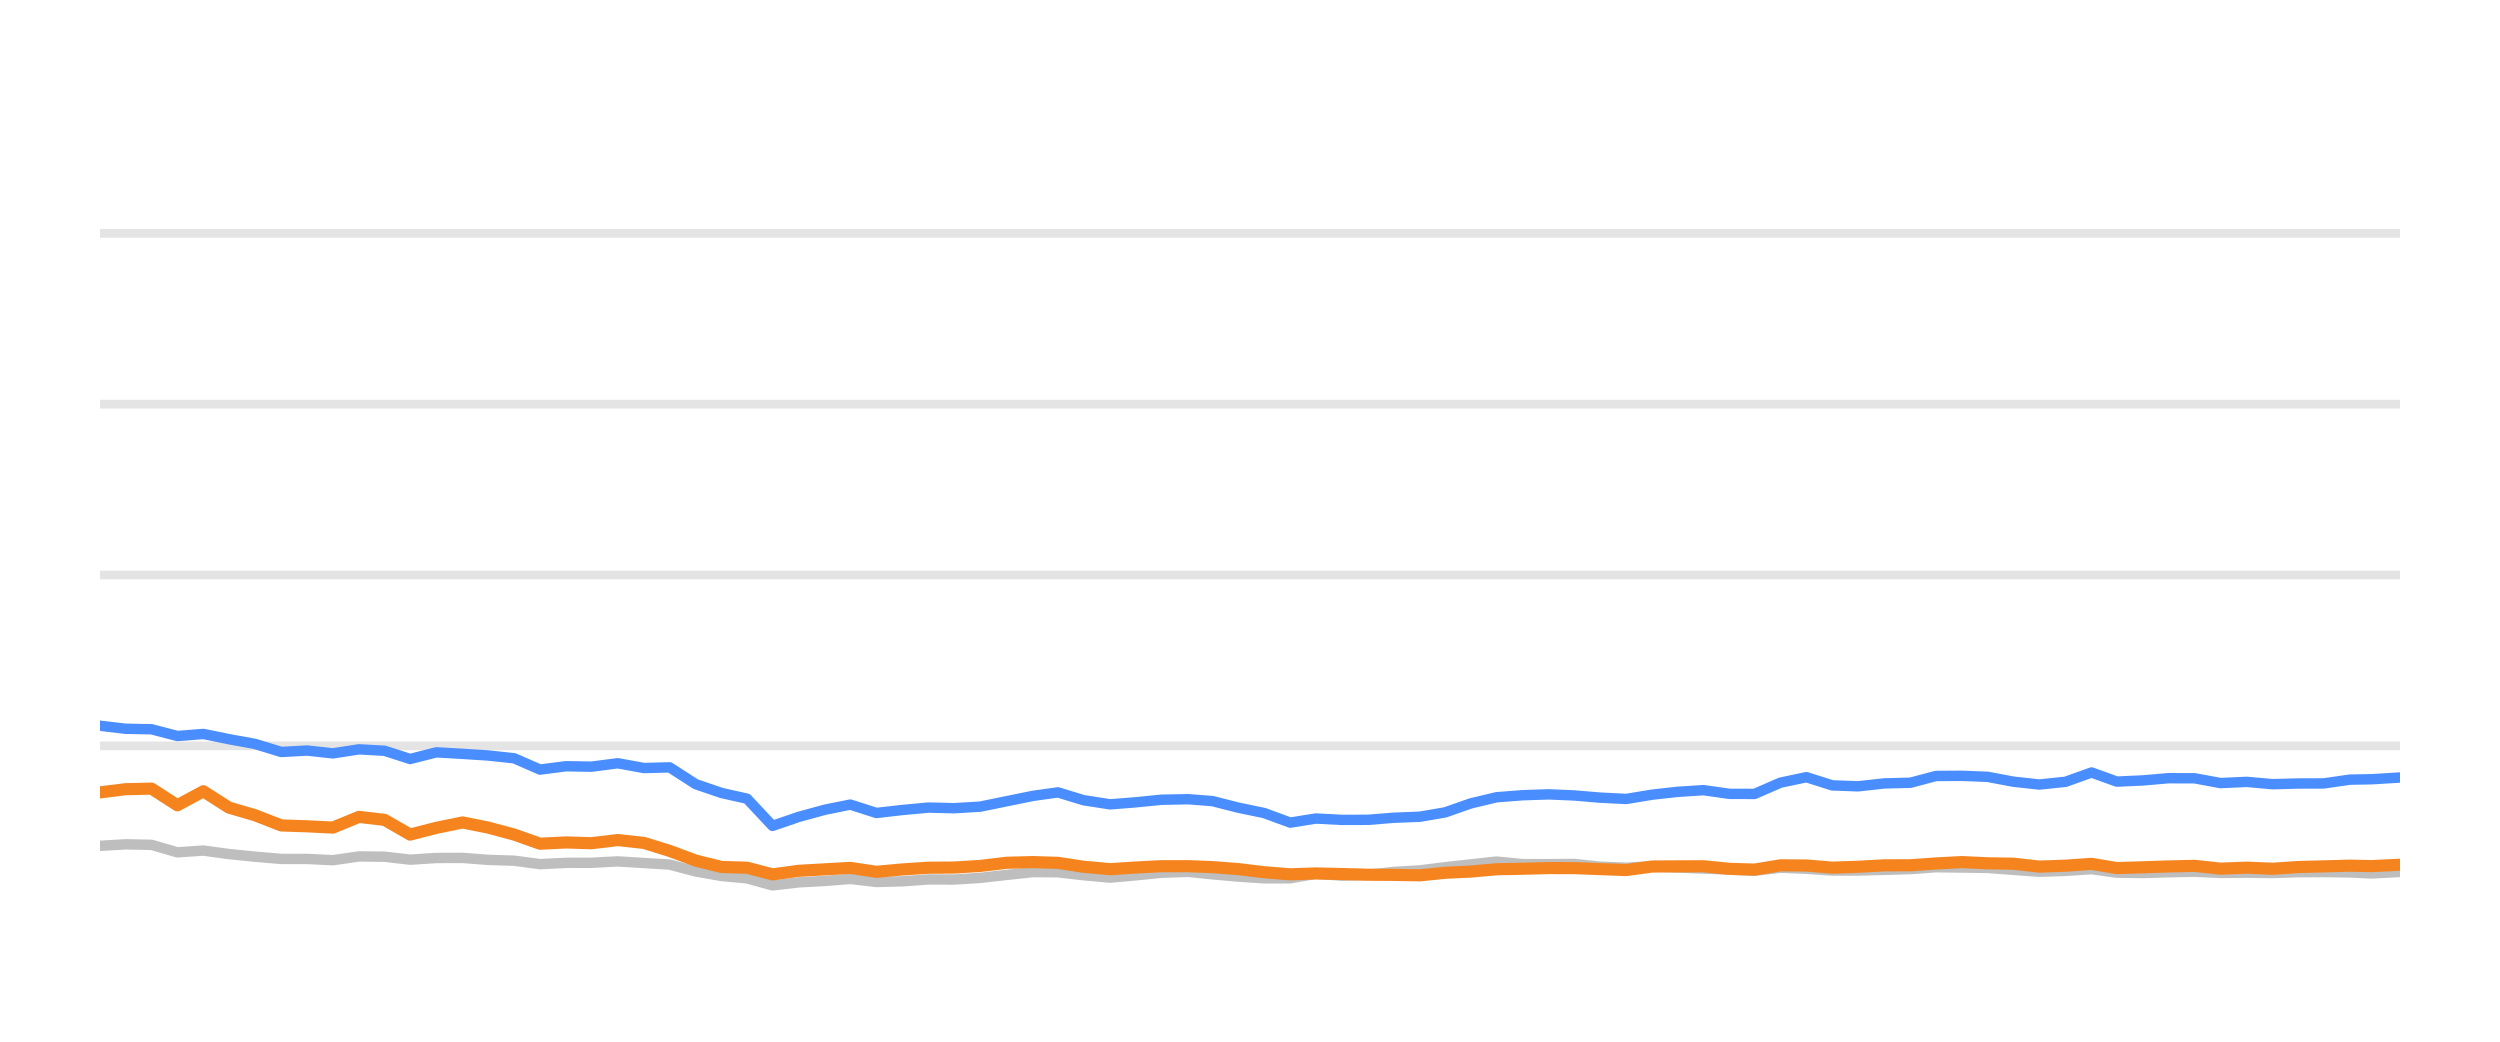
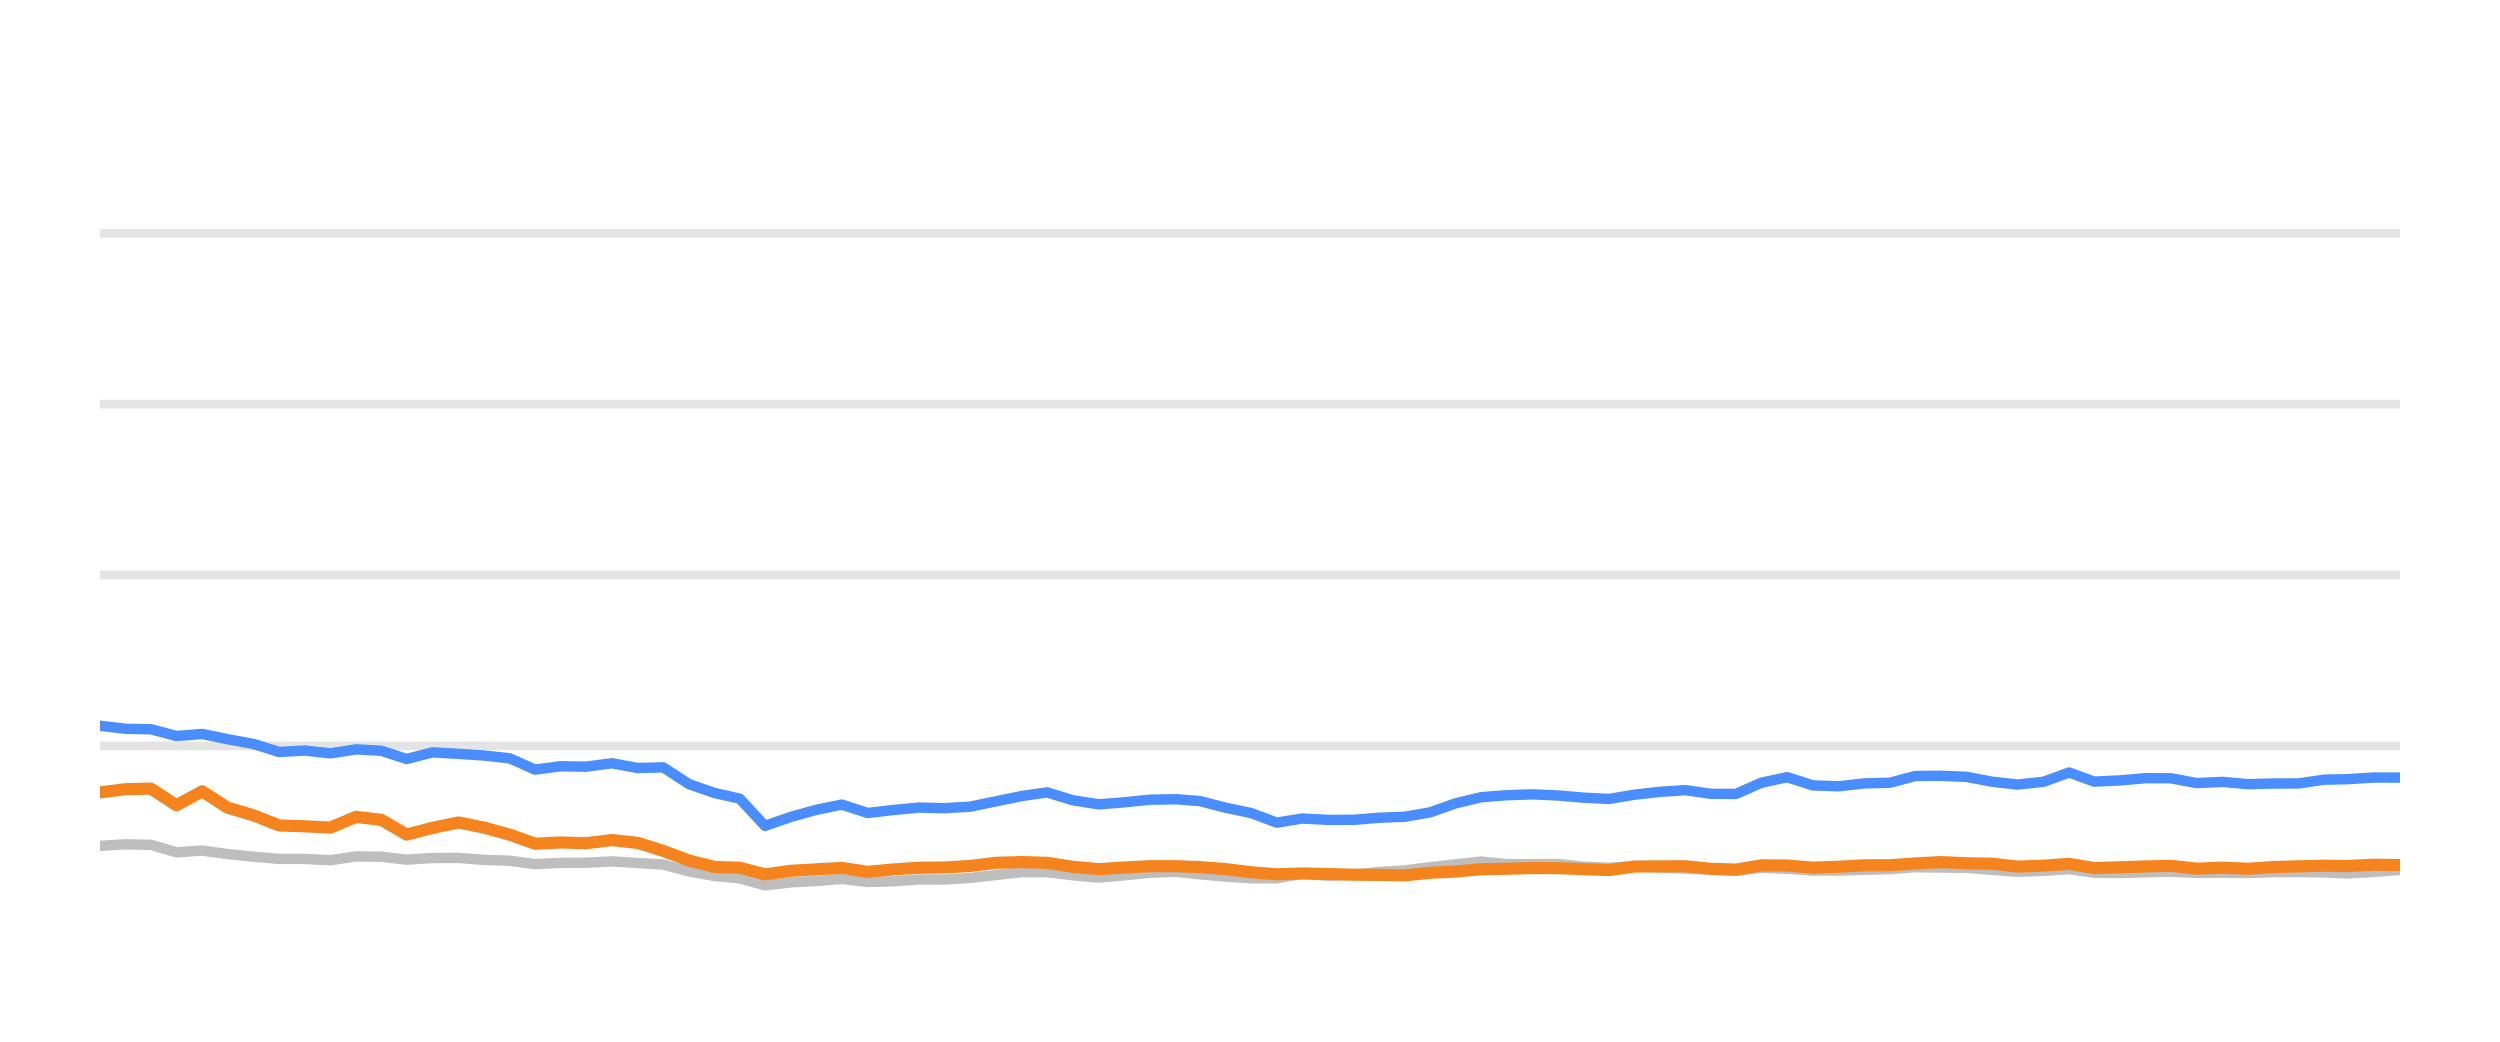
<svg xmlns="http://www.w3.org/2000/svg" width="144pt" height="60pt" viewBox="0 0 144 60" version="1.1">
  <defs>
    <style type="text/css">*{stroke-linejoin: round; stroke-linecap: butt}</style>
  </defs>
  <g id="figure_1">
    <g id="patch_1">
      <path d="M 0 60  L 144 60  L 144 0  L 0 0  L 0 60  z " style="fill: none; opacity: 0" />
    </g>
    <g id="axes_1">
      <g id="patch_2">
        <path d="M 5.76 52.8  L 138.24 52.8  L 138.24 3.6  L 5.76 3.6  L 5.76 52.8  z " style="fill: none" />
      </g>
      <g id="matplotlib.axis_1" />
      <g id="matplotlib.axis_2" />
      <g id="line2d_1">
-         <path d="M 5.76 42.96  L 138.24 42.96  " clip-path="url(#p8565a086eb)" style="fill: none; stroke: #b2b2b2; stroke-opacity: 0.35; stroke-width: 0.5; stroke-linecap: square" />
+         <path d="M 5.76 42.96  L 138.24 42.96  " clip-path="url(#pd5f212259c)" style="fill: none; stroke: #b2b2b2; stroke-opacity: 0.35; stroke-width: 0.5; stroke-linecap: square" />
      </g>
      <g id="line2d_2">
-         <path d="M 5.76 33.12  L 138.24 33.12  " clip-path="url(#p8565a086eb)" style="fill: none; stroke: #b2b2b2; stroke-opacity: 0.35; stroke-width: 0.5; stroke-linecap: square" />
+         <path d="M 5.76 33.12  L 138.24 33.12  " clip-path="url(#pd5f212259c)" style="fill: none; stroke: #b2b2b2; stroke-opacity: 0.35; stroke-width: 0.5; stroke-linecap: square" />
      </g>
      <g id="line2d_3">
-         <path d="M 5.76 23.28  L 138.24 23.28  " clip-path="url(#p8565a086eb)" style="fill: none; stroke: #b2b2b2; stroke-opacity: 0.35; stroke-width: 0.5; stroke-linecap: square" />
+         <path d="M 5.76 23.28  L 138.24 23.28  " clip-path="url(#pd5f212259c)" style="fill: none; stroke: #b2b2b2; stroke-opacity: 0.35; stroke-width: 0.5; stroke-linecap: square" />
      </g>
      <g id="line2d_4">
-         <path d="M 5.76 13.44  L 138.24 13.44  " clip-path="url(#p8565a086eb)" style="fill: none; stroke: #b2b2b2; stroke-opacity: 0.35; stroke-width: 0.5; stroke-linecap: square" />
+         <path d="M 5.76 13.44  L 138.24 13.44  " clip-path="url(#pd5f212259c)" style="fill: none; stroke: #b2b2b2; stroke-opacity: 0.35; stroke-width: 0.5; stroke-linecap: square" />
      </g>
      <g id="line2d_5">
-         <path d="M 5.76 48.721  L 7.229 48.633  L 8.727 48.662  L 10.215 49.095  L 11.712 48.992  L 13.183 49.194  L 14.696 49.346  L 16.2 49.474  L 17.68 49.474  L 19.175 49.548  L 20.674 49.331  L 22.152 49.346  L 23.622 49.518  L 25.136 49.42  L 26.645 49.415  L 28.113 49.528  L 29.618 49.577  L 31.104 49.774  L 32.595 49.7  L 34.063 49.695  L 35.584 49.617  L 37.096 49.71  L 38.571 49.799  L 40.078 50.197  L 41.563 50.458  L 43.029 50.591  L 44.496 50.999  L 46.018 50.822  L 47.515 50.743  L 48.976 50.625  L 50.482 50.802  L 51.981 50.763  L 53.477 50.655  L 54.956 50.66  L 56.457 50.566  L 57.996 50.394  L 59.495 50.232  L 60.937 50.242  L 62.42 50.414  L 63.946 50.552  L 65.376 50.424  L 66.897 50.271  L 68.431 50.217  L 69.832 50.36  L 71.327 50.493  L 72.817 50.591  L 74.315 50.591  L 75.787 50.33  L 77.305 50.438  L 78.806 50.389  L 80.267 50.222  L 81.779 50.133  L 83.243 49.951  L 84.717 49.789  L 86.2 49.627  L 87.712 49.774  L 89.217 49.774  L 90.685 49.764  L 92.134 49.917  L 93.669 49.981  L 95.156 49.897  L 96.602 49.971  L 98.115 50.03  L 99.608 50.089  L 101.064 50.158  L 102.554 49.981  L 104.048 50.04  L 105.538 50.143  L 107.021 50.143  L 108.533 50.104  L 110.044 50.06  L 111.507 49.951  L 112.998 49.971  L 114.486 49.991  L 115.975 50.104  L 117.461 50.212  L 118.976 50.163  L 120.474 50.064  L 121.929 50.266  L 123.423 50.286  L 124.902 50.242  L 126.413 50.212  L 127.903 50.281  L 129.405 50.266  L 130.902 50.286  L 132.362 50.237  L 133.847 50.232  L 135.342 50.251  L 136.621 50.31  L 138.24 50.222  " clip-path="url(#p8565a086eb)" style="fill: none; stroke: #bebebe; stroke-width: 0.6; stroke-linecap: round" />
+         <path d="M 5.76 48.721  L 7.213 48.633  L 8.693 48.662  L 10.165 49.095  L 11.645 48.992  L 13.1 49.194  L 14.595 49.346  L 16.083 49.474  L 17.546 49.474  L 19.024 49.548  L 20.506 49.331  L 21.968 49.346  L 23.421 49.518  L 24.918 49.42  L 26.411 49.415  L 27.862 49.528  L 29.35 49.577  L 30.819 49.774  L 32.293 49.7  L 33.745 49.695  L 35.248 49.617  L 36.744 49.71  L 38.202 49.799  L 39.692 50.197  L 41.161 50.458  L 42.61 50.591  L 44.06 50.999  L 45.565 50.822  L 47.045 50.743  L 48.49 50.625  L 49.979 50.802  L 51.461 50.763  L 52.94 50.655  L 54.403 50.66  L 55.887 50.566  L 57.409 50.394  L 58.891 50.232  L 60.317 50.242  L 61.783 50.414  L 63.291 50.552  L 64.706 50.424  L 66.21 50.271  L 67.726 50.217  L 69.111 50.36  L 70.59 50.493  L 72.063 50.591  L 73.544 50.591  L 74.999 50.33  L 76.501 50.438  L 77.984 50.389  L 79.429 50.222  L 80.924 50.133  L 82.372 49.951  L 83.829 49.789  L 85.296 49.627  L 86.791 49.774  L 88.278 49.774  L 89.73 49.764  L 91.163 49.917  L 92.681 49.981  L 94.151 49.897  L 95.581 49.971  L 97.076 50.03  L 98.553 50.089  L 99.992 50.158  L 101.466 49.981  L 102.943 50.04  L 104.416 50.143  L 105.882 50.143  L 107.378 50.104  L 108.871 50.06  L 110.317 49.951  L 111.792 49.971  L 113.263 49.991  L 114.736 50.104  L 116.205 50.212  L 117.703 50.163  L 119.184 50.064  L 120.622 50.266  L 122.1 50.286  L 123.563 50.242  L 125.056 50.212  L 126.529 50.281  L 128.015 50.266  L 129.495 50.286  L 130.938 50.237  L 132.406 50.232  L 133.885 50.251  L 135.149 50.31  L 136.75 50.222  L 138.24 50.104  " clip-path="url(#pd5f212259c)" style="fill: none; stroke: #bebebe; stroke-width: 0.6; stroke-linecap: round" />
      </g>
      <g id="line2d_6">
-         <path d="M 5.76 41.804  L 7.229 41.976  L 8.727 42.006  L 10.215 42.394  L 11.712 42.276  L 13.183 42.576  L 14.696 42.852  L 16.2 43.314  L 17.68 43.231  L 19.175 43.393  L 20.674 43.162  L 22.152 43.245  L 23.622 43.718  L 25.136 43.334  L 26.645 43.422  L 28.113 43.516  L 29.618 43.678  L 31.104 44.328  L 32.595 44.136  L 34.063 44.16  L 35.584 43.964  L 37.096 44.239  L 38.571 44.2  L 40.078 45.169  L 41.563 45.676  L 43.029 46.005  L 44.496 47.57  L 46.018 47.049  L 47.515 46.64  L 48.976 46.345  L 50.482 46.827  L 51.981 46.655  L 53.477 46.517  L 54.956 46.552  L 56.457 46.463  L 57.996 46.148  L 59.495 45.843  L 60.937 45.641  L 62.42 46.094  L 63.946 46.33  L 65.376 46.217  L 66.897 46.065  L 68.431 46.035  L 69.832 46.143  L 71.327 46.522  L 72.817 46.832  L 74.315 47.383  L 75.787 47.147  L 77.305 47.226  L 78.806 47.221  L 80.267 47.103  L 81.779 47.044  L 83.243 46.793  L 84.717 46.276  L 86.2 45.922  L 87.712 45.804  L 89.217 45.755  L 90.685 45.819  L 92.134 45.942  L 93.669 46.02  L 95.156 45.774  L 96.602 45.612  L 98.115 45.513  L 99.608 45.725  L 101.064 45.73  L 102.554 45.081  L 104.048 44.766  L 105.538 45.238  L 107.021 45.292  L 108.533 45.125  L 110.044 45.085  L 111.507 44.697  L 112.998 44.687  L 114.486 44.746  L 115.975 45.026  L 117.461 45.189  L 118.976 45.031  L 120.474 44.495  L 121.929 45.021  L 123.423 44.953  L 124.902 44.825  L 126.413 44.83  L 127.903 45.105  L 129.405 45.036  L 130.902 45.169  L 132.362 45.13  L 133.847 45.125  L 135.342 44.908  L 136.621 44.884  L 138.24 44.785  " clip-path="url(#p8565a086eb)" style="fill: none; stroke: #4a8dff; stroke-width: 0.6; stroke-linecap: round" />
+         <path d="M 5.76 41.804  L 7.213 41.976  L 8.693 42.006  L 10.165 42.394  L 11.645 42.276  L 13.1 42.576  L 14.595 42.852  L 16.083 43.314  L 17.546 43.231  L 19.024 43.393  L 20.506 43.162  L 21.968 43.245  L 23.421 43.718  L 24.918 43.334  L 26.411 43.422  L 27.862 43.516  L 29.35 43.678  L 30.819 44.328  L 32.293 44.136  L 33.745 44.16  L 35.248 43.964  L 36.744 44.239  L 38.202 44.2  L 39.692 45.169  L 41.161 45.676  L 42.61 46.005  L 44.06 47.57  L 45.565 47.049  L 47.045 46.64  L 48.49 46.345  L 49.979 46.827  L 51.461 46.655  L 52.94 46.517  L 54.403 46.552  L 55.887 46.463  L 57.409 46.148  L 58.891 45.843  L 60.317 45.641  L 61.783 46.094  L 63.291 46.33  L 64.706 46.217  L 66.21 46.065  L 67.726 46.035  L 69.111 46.143  L 70.59 46.522  L 72.063 46.832  L 73.544 47.383  L 74.999 47.147  L 76.501 47.226  L 77.984 47.221  L 79.429 47.103  L 80.924 47.044  L 82.372 46.793  L 83.829 46.276  L 85.296 45.922  L 86.791 45.804  L 88.278 45.755  L 89.73 45.819  L 91.163 45.942  L 92.681 46.02  L 94.151 45.774  L 95.581 45.612  L 97.076 45.513  L 98.553 45.725  L 99.992 45.73  L 101.466 45.081  L 102.943 44.766  L 104.416 45.238  L 105.882 45.292  L 107.378 45.125  L 108.871 45.085  L 110.317 44.697  L 111.792 44.687  L 113.263 44.746  L 114.736 45.026  L 116.205 45.189  L 117.703 45.031  L 119.184 44.495  L 120.622 45.021  L 122.1 44.953  L 123.563 44.825  L 125.056 44.83  L 126.529 45.105  L 128.015 45.036  L 129.495 45.169  L 130.938 45.13  L 132.406 45.125  L 133.885 44.908  L 135.149 44.884  L 136.75 44.785  L 138.24 44.79  " clip-path="url(#pd5f212259c)" style="fill: none; stroke: #4a8dff; stroke-width: 0.6; stroke-linecap: round" />
      </g>
      <g id="line2d_7">
-         <path d="M 5.76 45.641  L 7.229 45.459  L 8.727 45.425  L 10.215 46.384  L 11.712 45.577  L 13.183 46.517  L 14.696 46.96  L 16.2 47.545  L 17.68 47.595  L 19.175 47.668  L 20.674 47.053  L 22.152 47.226  L 23.622 48.072  L 25.136 47.683  L 26.645 47.373  L 28.113 47.668  L 29.618 48.072  L 31.104 48.598  L 32.595 48.525  L 34.063 48.569  L 35.584 48.387  L 37.096 48.554  L 38.571 49.012  L 40.078 49.572  L 41.563 49.937  L 43.029 49.981  L 44.496 50.365  L 46.018 50.158  L 47.515 50.074  L 48.976 49.991  L 50.482 50.217  L 51.981 50.079  L 53.477 49.981  L 54.956 49.971  L 56.457 49.878  L 57.996 49.695  L 59.495 49.656  L 60.937 49.7  L 62.42 49.927  L 63.946 50.064  L 65.376 49.971  L 66.897 49.892  L 68.431 49.892  L 69.832 49.946  L 71.327 50.06  L 72.817 50.242  L 74.315 50.36  L 75.787 50.31  L 77.305 50.345  L 78.806 50.384  L 80.267 50.394  L 81.779 50.419  L 83.243 50.271  L 84.717 50.202  L 86.2 50.069  L 87.712 50.04  L 89.217 50.001  L 90.685 50.005  L 92.134 50.06  L 93.669 50.114  L 95.156 49.912  L 96.602 49.902  L 98.115 49.897  L 99.608 50.045  L 101.064 50.089  L 102.554 49.843  L 104.048 49.853  L 105.538 49.976  L 107.021 49.927  L 108.533 49.843  L 110.044 49.838  L 111.507 49.735  L 112.998 49.656  L 114.486 49.725  L 115.975 49.75  L 117.461 49.917  L 118.976 49.863  L 120.474 49.759  L 121.929 50.001  L 123.423 49.956  L 124.902 49.907  L 126.413 49.873  L 127.903 50.035  L 129.405 49.976  L 130.902 50.04  L 132.362 49.941  L 133.847 49.902  L 135.342 49.863  L 136.621 49.887  L 138.24 49.809  " clip-path="url(#p8565a086eb)" style="fill: none; stroke: #f5841e; stroke-width: 0.7; stroke-linecap: round" />
+         <path d="M 5.76 45.641  L 7.213 45.459  L 8.693 45.425  L 10.165 46.384  L 11.645 45.577  L 13.1 46.517  L 14.595 46.96  L 16.083 47.545  L 17.546 47.595  L 19.024 47.668  L 20.506 47.053  L 21.968 47.226  L 23.421 48.072  L 24.918 47.683  L 26.411 47.373  L 27.862 47.668  L 29.35 48.072  L 30.819 48.598  L 32.293 48.525  L 33.745 48.569  L 35.248 48.387  L 36.744 48.554  L 38.202 49.012  L 39.692 49.572  L 41.161 49.937  L 42.61 49.981  L 44.06 50.365  L 45.565 50.158  L 47.045 50.074  L 48.49 49.991  L 49.979 50.217  L 51.461 50.079  L 52.94 49.981  L 54.403 49.971  L 55.887 49.878  L 57.409 49.695  L 58.891 49.656  L 60.317 49.7  L 61.783 49.927  L 63.291 50.064  L 64.706 49.971  L 66.21 49.892  L 67.726 49.892  L 69.111 49.946  L 70.59 50.06  L 72.063 50.242  L 73.544 50.36  L 74.999 50.31  L 76.501 50.345  L 77.984 50.384  L 79.429 50.394  L 80.924 50.419  L 82.372 50.271  L 83.829 50.202  L 85.296 50.069  L 86.791 50.04  L 88.278 50.001  L 89.73 50.005  L 91.163 50.06  L 92.681 50.114  L 94.151 49.912  L 95.581 49.902  L 97.076 49.897  L 98.553 50.045  L 99.992 50.089  L 101.466 49.843  L 102.943 49.853  L 104.416 49.976  L 105.882 49.927  L 107.378 49.843  L 108.871 49.838  L 110.317 49.735  L 111.792 49.656  L 113.263 49.725  L 114.736 49.75  L 116.205 49.917  L 117.703 49.863  L 119.184 49.759  L 120.622 50.001  L 122.1 49.956  L 123.563 49.907  L 125.056 49.873  L 126.529 50.035  L 128.015 49.976  L 129.495 50.04  L 130.938 49.941  L 132.406 49.902  L 133.885 49.863  L 135.149 49.887  L 136.75 49.809  L 138.24 49.828  " clip-path="url(#pd5f212259c)" style="fill: none; stroke: #f5841e; stroke-width: 0.7; stroke-linecap: round" />
      </g>
    </g>
  </g>
  <defs>
-     <clipPath id="p8565a086eb">
+     <clipPath id="pd5f212259c">
      <rect x="5.76" y="3.6" width="132.48" height="49.2" />
    </clipPath>
  </defs>
</svg>
